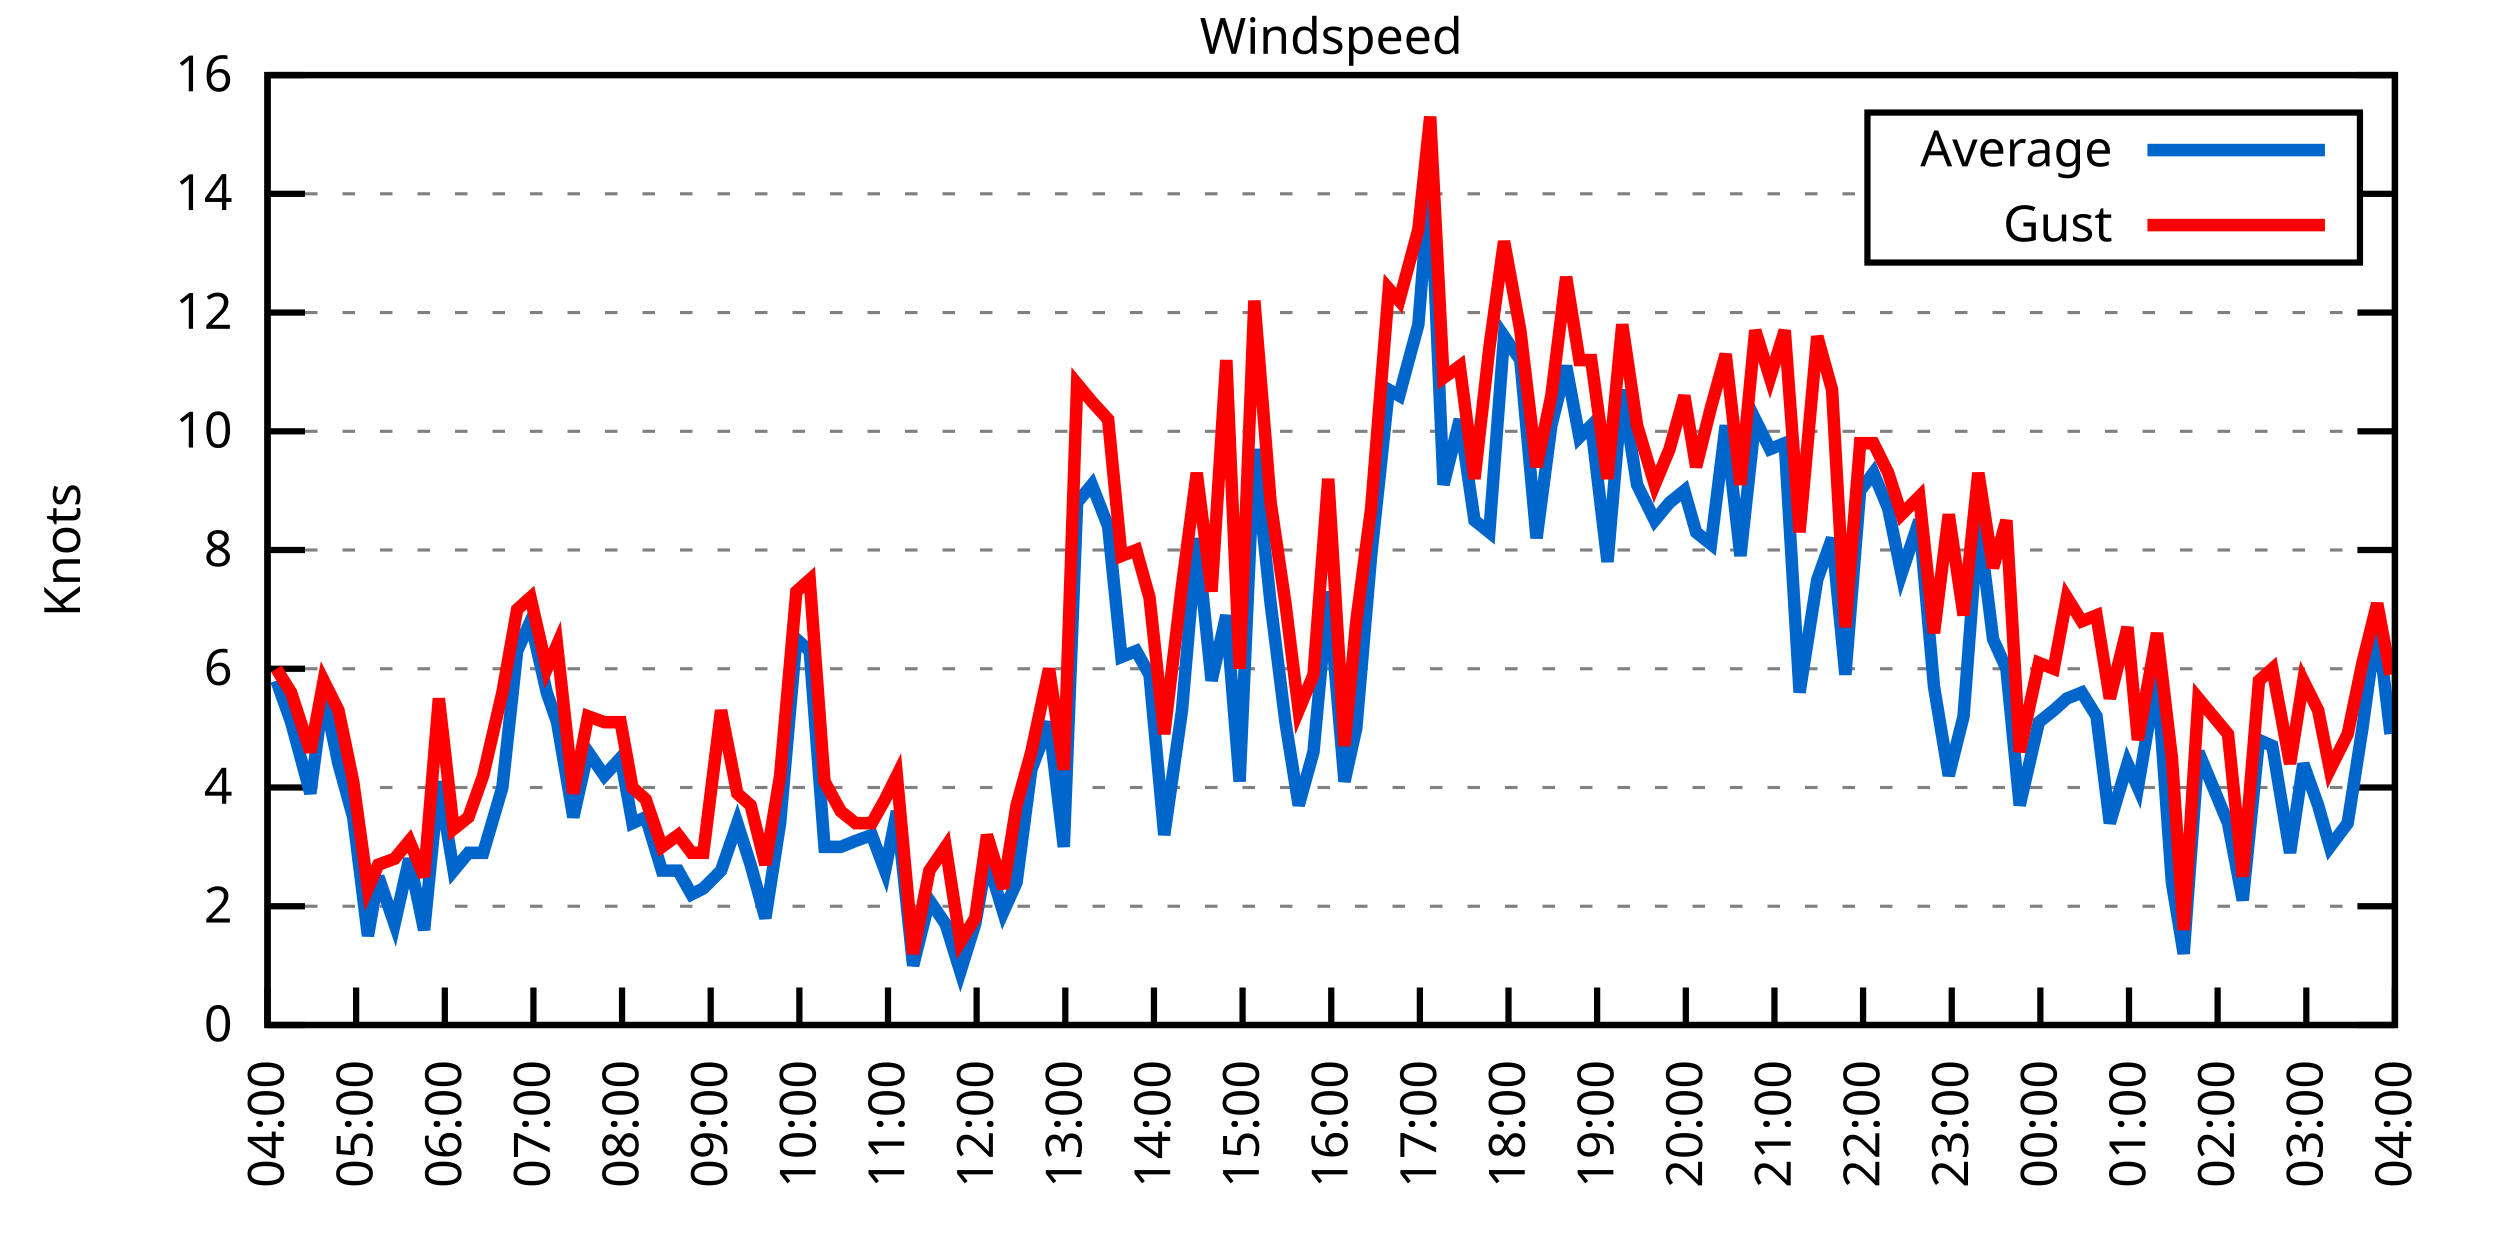
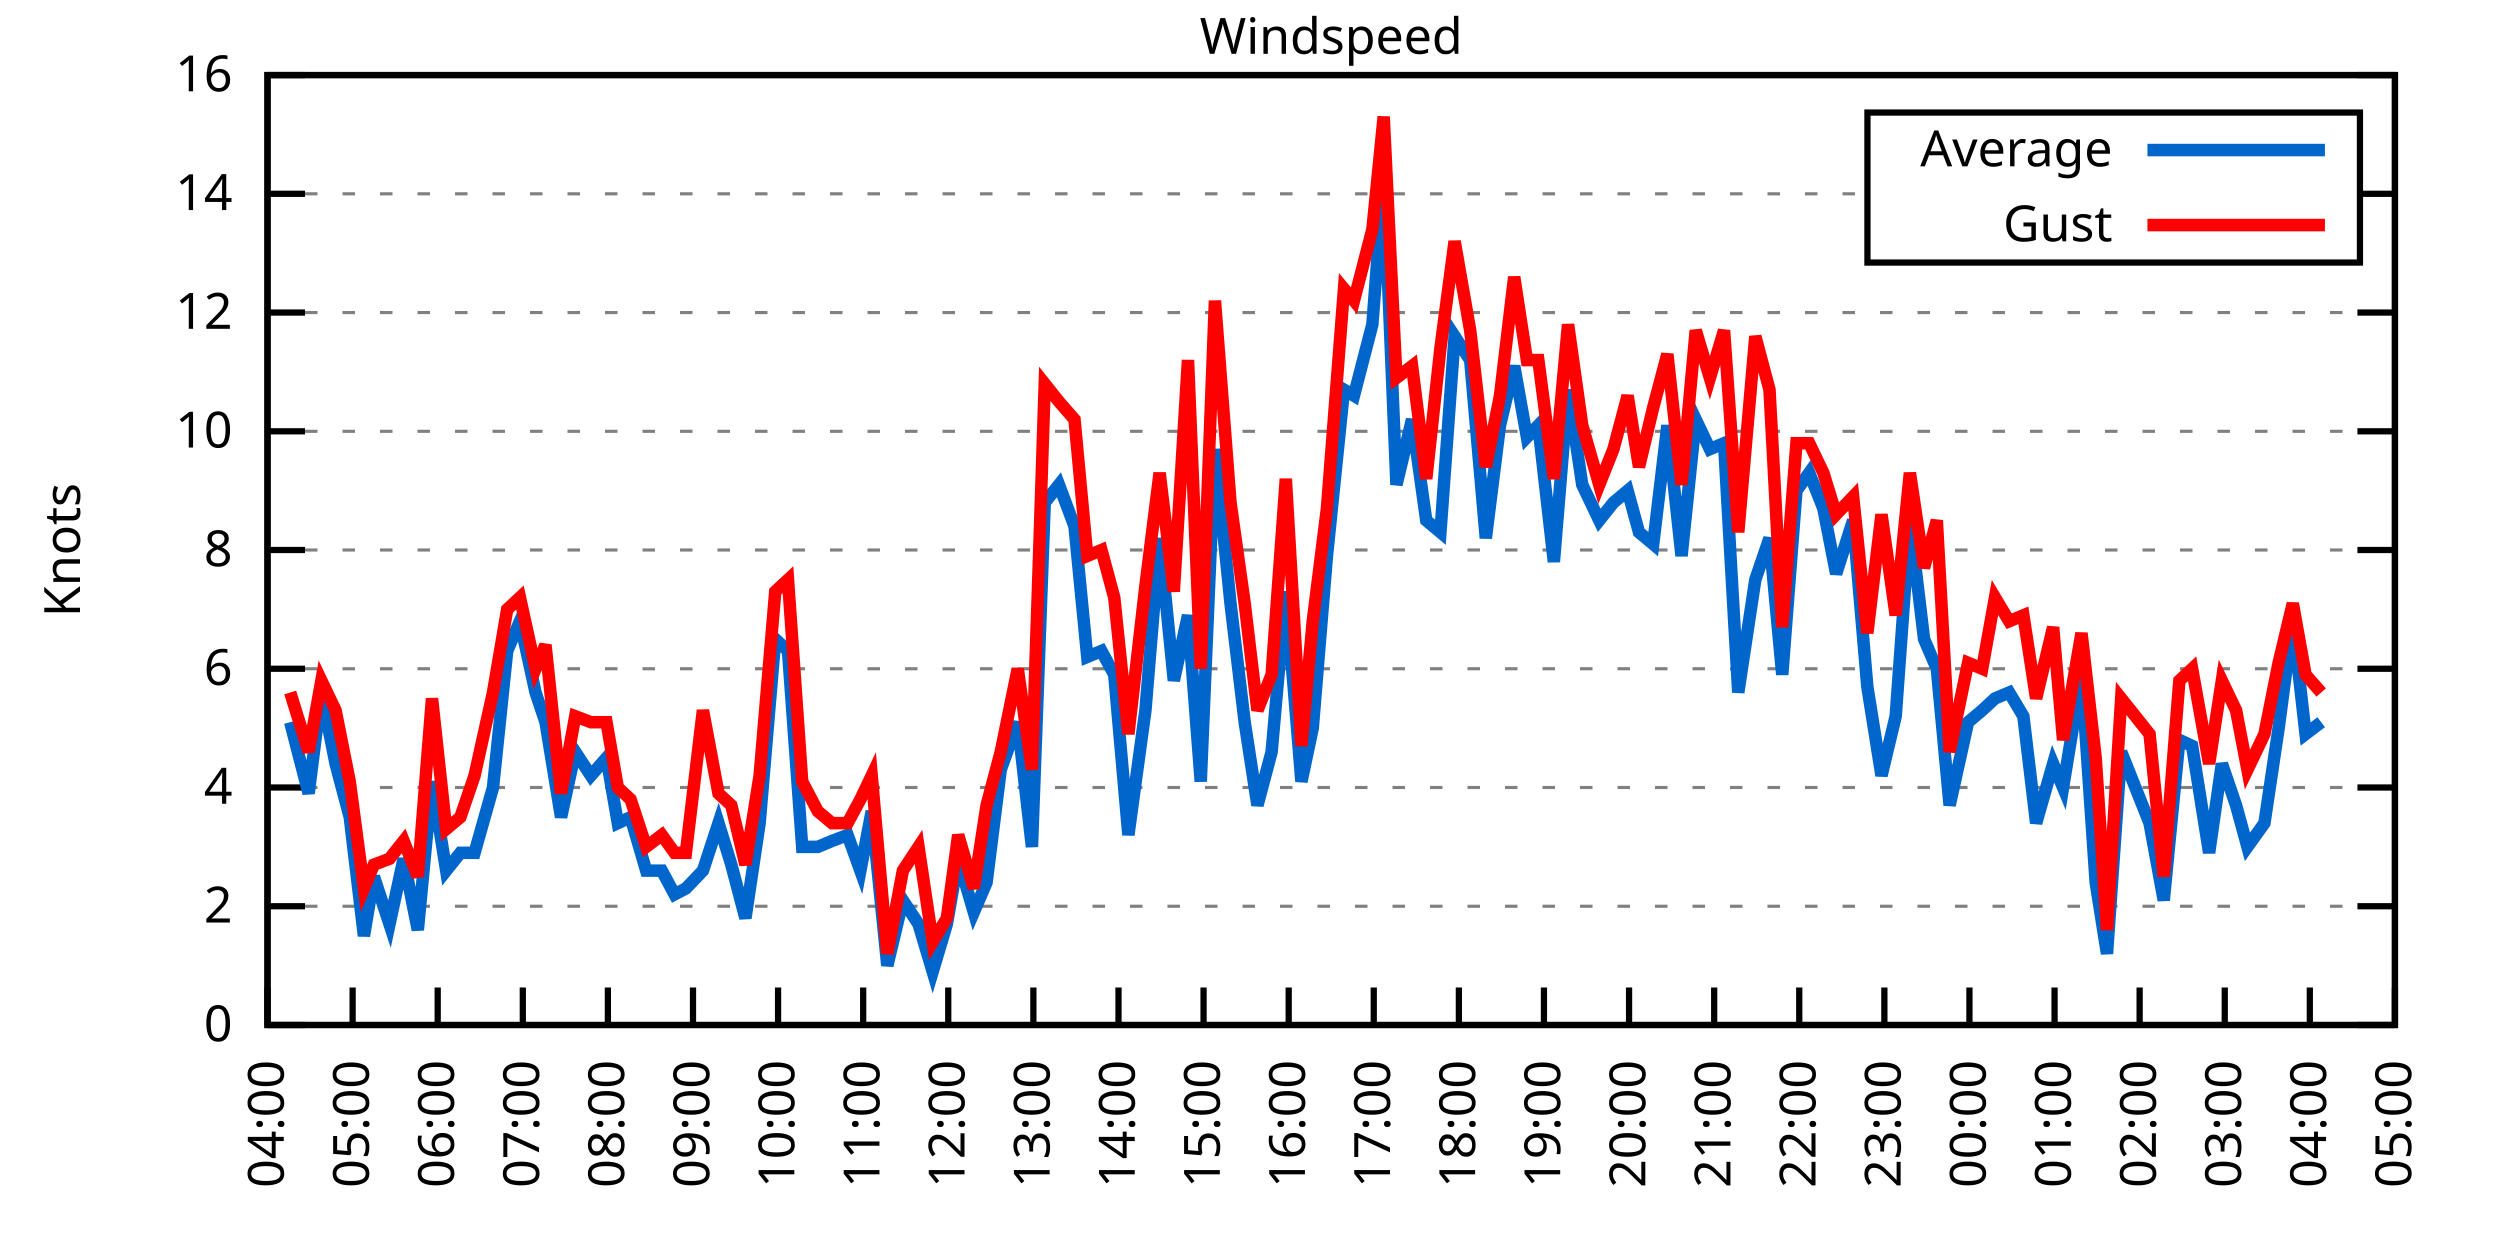
<svg xmlns="http://www.w3.org/2000/svg" xmlns:xlink="http://www.w3.org/1999/xlink" width="400" height="200" viewBox="0 0 400 200">
  <g id="gnuplot_canvas">
    <rect x="0" y="0" width="400" height="200" fill="none" />
    <defs>
      <circle id="gpDot" r="0.5" stroke-width="0.5" stroke="currentColor" />
      <path id="gpPt0" stroke-width="0.333" stroke="currentColor" d="M-1,0 h2 M0,-1 v2" />
      <path id="gpPt1" stroke-width="0.333" stroke="currentColor" d="M-1,-1 L1,1 M1,-1 L-1,1" />
      <path id="gpPt2" stroke-width="0.333" stroke="currentColor" d="M-1,0 L1,0 M0,-1 L0,1 M-1,-1 L1,1 M-1,1 L1,-1" />
      <rect id="gpPt3" stroke-width="0.333" stroke="currentColor" x="-1" y="-1" width="2" height="2" />
      <rect id="gpPt4" stroke-width="0.333" stroke="currentColor" fill="currentColor" x="-1" y="-1" width="2" height="2" />
      <circle id="gpPt5" stroke-width="0.333" stroke="currentColor" cx="0" cy="0" r="1" />
      <use xlink:href="#gpPt5" id="gpPt6" fill="currentColor" stroke="none" />
      <path id="gpPt7" stroke-width="0.333" stroke="currentColor" d="M0,-1.33 L-1.33,0.67 L1.33,0.67 z" />
      <use xlink:href="#gpPt7" id="gpPt8" fill="currentColor" stroke="none" />
      <use xlink:href="#gpPt7" id="gpPt9" stroke="currentColor" transform="rotate(180)" />
      <use xlink:href="#gpPt9" id="gpPt10" fill="currentColor" stroke="none" />
      <use xlink:href="#gpPt3" id="gpPt11" stroke="currentColor" transform="rotate(45)" />
      <use xlink:href="#gpPt11" id="gpPt12" fill="currentColor" stroke="none" />
      <path id="gpPt13" stroke-width="0.333" stroke="currentColor" d="M0,1.330 L1.265,0.411 L0.782,-1.067 L-0.782,-1.076 L-1.265,0.411 z" />
      <use xlink:href="#gpPt13" id="gpPt14" fill="currentColor" stroke="none" />
      <filter id="textbox" filterUnits="objectBoundingBox" x="0" y="0" height="1" width="1">
        <feFlood flood-color="white" flood-opacity="1" result="bgnd" />
        <feComposite in="SourceGraphic" in2="bgnd" operator="atop" />
      </filter>
      <filter id="greybox" filterUnits="objectBoundingBox" x="0" y="0" height="1" width="1">
        <feFlood flood-color="lightgrey" flood-opacity="1" result="grey" />
        <feComposite in="SourceGraphic" in2="grey" operator="atop" />
      </filter>
    </defs>
    <g fill="none" color="white" stroke="currentColor" stroke-width="1.00" stroke-linecap="butt" stroke-linejoin="miter">
</g>
    <g fill="none" color="black" stroke="currentColor" stroke-width="1.00" stroke-linecap="butt" stroke-linejoin="miter">
      <g stroke="none" shape-rendering="crispEdges">
        <polygon fill="rgb(255, 255, 255)" points="42.80,164.00 383.18,164.00 383.18,12.02 42.80,12.02 " />
      </g>
    </g>
    <g fill="none" color="black" stroke="currentColor" stroke-width="1.00" stroke-linecap="butt" stroke-linejoin="miter">
</g>
    <g fill="none" color="black" stroke="black" stroke-width="0.50" stroke-linecap="butt" stroke-linejoin="miter">
</g>
    <g fill="none" color="gray" stroke="currentColor" stroke-width="0.50" stroke-linecap="butt" stroke-linejoin="miter">
      <path stroke="gray" stroke-dasharray="2,4" class="gridline" d="M42.80,164.00 L383.19,164.00  " />
    </g>
    <g fill="none" color="gray" stroke="gray" stroke-width="1.00" stroke-linecap="butt" stroke-linejoin="miter">
</g>
    <g fill="none" color="black" stroke="currentColor" stroke-width="1.00" stroke-linecap="butt" stroke-linejoin="miter">
      <path stroke="black" d="M42.80,164.00 L48.80,164.00 M383.19,164.00 L377.19,164.00  " />
      <g transform="translate(37.20,166.60)" stroke="none" fill="black" font-family="Sans" font-size="8.00" text-anchor="end">
        <text>
          <tspan font-family="Sans"> 0</tspan>
        </text>
      </g>
    </g>
    <g fill="none" color="black" stroke="currentColor" stroke-width="1.00" stroke-linecap="butt" stroke-linejoin="miter">
</g>
    <g fill="none" color="black" stroke="black" stroke-width="0.50" stroke-linecap="butt" stroke-linejoin="miter">
</g>
    <g fill="none" color="gray" stroke="currentColor" stroke-width="0.50" stroke-linecap="butt" stroke-linejoin="miter">
      <path stroke="gray" stroke-dasharray="2,4" class="gridline" d="M42.80,145.00 L383.19,145.00  " />
    </g>
    <g fill="none" color="gray" stroke="gray" stroke-width="1.00" stroke-linecap="butt" stroke-linejoin="miter">
</g>
    <g fill="none" color="black" stroke="currentColor" stroke-width="1.00" stroke-linecap="butt" stroke-linejoin="miter">
      <path stroke="black" d="M42.80,145.00 L48.80,145.00 M383.19,145.00 L377.19,145.00  " />
      <g transform="translate(37.20,147.60)" stroke="none" fill="black" font-family="Sans" font-size="8.00" text-anchor="end">
        <text>
          <tspan font-family="Sans"> 2</tspan>
        </text>
      </g>
    </g>
    <g fill="none" color="black" stroke="currentColor" stroke-width="1.00" stroke-linecap="butt" stroke-linejoin="miter">
</g>
    <g fill="none" color="black" stroke="black" stroke-width="0.50" stroke-linecap="butt" stroke-linejoin="miter">
</g>
    <g fill="none" color="gray" stroke="currentColor" stroke-width="0.50" stroke-linecap="butt" stroke-linejoin="miter">
      <path stroke="gray" stroke-dasharray="2,4" class="gridline" d="M42.80,126.00 L383.19,126.00  " />
    </g>
    <g fill="none" color="gray" stroke="gray" stroke-width="1.00" stroke-linecap="butt" stroke-linejoin="miter">
</g>
    <g fill="none" color="black" stroke="currentColor" stroke-width="1.00" stroke-linecap="butt" stroke-linejoin="miter">
      <path stroke="black" d="M42.80,126.00 L48.80,126.00 M383.19,126.00 L377.19,126.00  " />
      <g transform="translate(37.20,128.60)" stroke="none" fill="black" font-family="Sans" font-size="8.00" text-anchor="end">
        <text>
          <tspan font-family="Sans"> 4</tspan>
        </text>
      </g>
    </g>
    <g fill="none" color="black" stroke="currentColor" stroke-width="1.00" stroke-linecap="butt" stroke-linejoin="miter">
</g>
    <g fill="none" color="black" stroke="black" stroke-width="0.50" stroke-linecap="butt" stroke-linejoin="miter">
</g>
    <g fill="none" color="gray" stroke="currentColor" stroke-width="0.50" stroke-linecap="butt" stroke-linejoin="miter">
      <path stroke="gray" stroke-dasharray="2,4" class="gridline" d="M42.80,107.00 L383.19,107.00  " />
    </g>
    <g fill="none" color="gray" stroke="gray" stroke-width="1.00" stroke-linecap="butt" stroke-linejoin="miter">
</g>
    <g fill="none" color="black" stroke="currentColor" stroke-width="1.00" stroke-linecap="butt" stroke-linejoin="miter">
      <path stroke="black" d="M42.80,107.00 L48.80,107.00 M383.19,107.00 L377.19,107.00  " />
      <g transform="translate(37.20,109.60)" stroke="none" fill="black" font-family="Sans" font-size="8.00" text-anchor="end">
        <text>
          <tspan font-family="Sans"> 6</tspan>
        </text>
      </g>
    </g>
    <g fill="none" color="black" stroke="currentColor" stroke-width="1.00" stroke-linecap="butt" stroke-linejoin="miter">
</g>
    <g fill="none" color="black" stroke="black" stroke-width="0.50" stroke-linecap="butt" stroke-linejoin="miter">
</g>
    <g fill="none" color="gray" stroke="currentColor" stroke-width="0.50" stroke-linecap="butt" stroke-linejoin="miter">
      <path stroke="gray" stroke-dasharray="2,4" class="gridline" d="M42.80,88.00 L383.19,88.00  " />
    </g>
    <g fill="none" color="gray" stroke="gray" stroke-width="1.00" stroke-linecap="butt" stroke-linejoin="miter">
</g>
    <g fill="none" color="black" stroke="currentColor" stroke-width="1.00" stroke-linecap="butt" stroke-linejoin="miter">
      <path stroke="black" d="M42.80,88.00 L48.80,88.00 M383.19,88.00 L377.19,88.00  " />
      <g transform="translate(37.20,90.60)" stroke="none" fill="black" font-family="Sans" font-size="8.00" text-anchor="end">
        <text>
          <tspan font-family="Sans"> 8</tspan>
        </text>
      </g>
    </g>
    <g fill="none" color="black" stroke="currentColor" stroke-width="1.00" stroke-linecap="butt" stroke-linejoin="miter">
</g>
    <g fill="none" color="black" stroke="black" stroke-width="0.50" stroke-linecap="butt" stroke-linejoin="miter">
</g>
    <g fill="none" color="gray" stroke="currentColor" stroke-width="0.50" stroke-linecap="butt" stroke-linejoin="miter">
      <path stroke="gray" stroke-dasharray="2,4" class="gridline" d="M42.80,69.01 L383.19,69.01  " />
    </g>
    <g fill="none" color="gray" stroke="gray" stroke-width="1.00" stroke-linecap="butt" stroke-linejoin="miter">
</g>
    <g fill="none" color="black" stroke="currentColor" stroke-width="1.00" stroke-linecap="butt" stroke-linejoin="miter">
      <path stroke="black" d="M42.80,69.01 L48.80,69.01 M383.19,69.01 L377.19,69.01  " />
      <g transform="translate(37.20,71.61)" stroke="none" fill="black" font-family="Sans" font-size="8.00" text-anchor="end">
        <text>
          <tspan font-family="Sans"> 10</tspan>
        </text>
      </g>
    </g>
    <g fill="none" color="black" stroke="currentColor" stroke-width="1.00" stroke-linecap="butt" stroke-linejoin="miter">
</g>
    <g fill="none" color="black" stroke="black" stroke-width="0.50" stroke-linecap="butt" stroke-linejoin="miter">
</g>
    <g fill="none" color="gray" stroke="currentColor" stroke-width="0.50" stroke-linecap="butt" stroke-linejoin="miter">
      <path stroke="gray" stroke-dasharray="2,4" class="gridline" d="M42.80,50.01 L383.19,50.01  " />
    </g>
    <g fill="none" color="gray" stroke="gray" stroke-width="1.00" stroke-linecap="butt" stroke-linejoin="miter">
</g>
    <g fill="none" color="black" stroke="currentColor" stroke-width="1.00" stroke-linecap="butt" stroke-linejoin="miter">
      <path stroke="black" d="M42.80,50.01 L48.80,50.01 M383.19,50.01 L377.19,50.01  " />
      <g transform="translate(37.20,52.61)" stroke="none" fill="black" font-family="Sans" font-size="8.00" text-anchor="end">
        <text>
          <tspan font-family="Sans"> 12</tspan>
        </text>
      </g>
    </g>
    <g fill="none" color="black" stroke="currentColor" stroke-width="1.00" stroke-linecap="butt" stroke-linejoin="miter">
</g>
    <g fill="none" color="black" stroke="black" stroke-width="0.50" stroke-linecap="butt" stroke-linejoin="miter">
</g>
    <g fill="none" color="gray" stroke="currentColor" stroke-width="0.50" stroke-linecap="butt" stroke-linejoin="miter">
      <path stroke="gray" stroke-dasharray="2,4" class="gridline" d="M42.80,31.01 L298.79,31.01 M377.59,31.01 L383.19,31.01  " />
    </g>
    <g fill="none" color="gray" stroke="gray" stroke-width="1.00" stroke-linecap="butt" stroke-linejoin="miter">
</g>
    <g fill="none" color="black" stroke="currentColor" stroke-width="1.00" stroke-linecap="butt" stroke-linejoin="miter">
      <path stroke="black" d="M42.80,31.01 L48.80,31.01 M383.19,31.01 L377.19,31.01  " />
      <g transform="translate(37.20,33.61)" stroke="none" fill="black" font-family="Sans" font-size="8.00" text-anchor="end">
        <text>
          <tspan font-family="Sans"> 14</tspan>
        </text>
      </g>
    </g>
    <g fill="none" color="black" stroke="currentColor" stroke-width="1.00" stroke-linecap="butt" stroke-linejoin="miter">
</g>
    <g fill="none" color="black" stroke="black" stroke-width="0.50" stroke-linecap="butt" stroke-linejoin="miter">
</g>
    <g fill="none" color="gray" stroke="currentColor" stroke-width="0.50" stroke-linecap="butt" stroke-linejoin="miter">
      <path stroke="gray" stroke-dasharray="2,4" class="gridline" d="M42.80,12.01 L383.19,12.01  " />
    </g>
    <g fill="none" color="gray" stroke="gray" stroke-width="1.00" stroke-linecap="butt" stroke-linejoin="miter">
</g>
    <g fill="none" color="black" stroke="currentColor" stroke-width="1.00" stroke-linecap="butt" stroke-linejoin="miter">
      <path stroke="black" d="M42.80,12.01 L48.80,12.01 M383.19,12.01 L377.19,12.01  " />
      <g transform="translate(37.20,14.61)" stroke="none" fill="black" font-family="Sans" font-size="8.00" text-anchor="end">
        <text>
          <tspan font-family="Sans"> 16</tspan>
        </text>
      </g>
    </g>
    <g fill="none" color="black" stroke="currentColor" stroke-width="1.00" stroke-linecap="butt" stroke-linejoin="miter">
      <path stroke="black" d="M42.80,164.00 L42.80,158.00  " />
      <g transform="translate(45.40,169.60) rotate(270.00)" stroke="none" fill="black" font-family="Sans" font-size="8.00" text-anchor="end">
        <text>
          <tspan font-family="Sans">04:00</tspan>
        </text>
      </g>
    </g>
    <g fill="none" color="black" stroke="currentColor" stroke-width="1.00" stroke-linecap="butt" stroke-linejoin="miter">
-       <path stroke="black" d="M56.98,164.00 L56.98,158.00  " />
-       <g transform="translate(59.58,169.60) rotate(270.00)" stroke="none" fill="black" font-family="Sans" font-size="8.00" text-anchor="end">
+       <path stroke="black" d="M56.42,164.00 L56.42,158.00  " />
+       <g transform="translate(59.02,169.60) rotate(270.00)" stroke="none" fill="black" font-family="Sans" font-size="8.00" text-anchor="end">
        <text>
          <tspan font-family="Sans">05:00</tspan>
        </text>
      </g>
    </g>
    <g fill="none" color="black" stroke="currentColor" stroke-width="1.00" stroke-linecap="butt" stroke-linejoin="miter">
-       <path stroke="black" d="M71.17,164.00 L71.17,158.00  " />
-       <g transform="translate(73.77,169.60) rotate(270.00)" stroke="none" fill="black" font-family="Sans" font-size="8.00" text-anchor="end">
+       <path stroke="black" d="M70.03,164.00 L70.03,158.00  " />
+       <g transform="translate(72.63,169.60) rotate(270.00)" stroke="none" fill="black" font-family="Sans" font-size="8.00" text-anchor="end">
        <text>
          <tspan font-family="Sans">06:00</tspan>
        </text>
      </g>
    </g>
    <g fill="none" color="black" stroke="currentColor" stroke-width="1.00" stroke-linecap="butt" stroke-linejoin="miter">
-       <path stroke="black" d="M85.35,164.00 L85.35,158.00  " />
-       <g transform="translate(87.95,169.60) rotate(270.00)" stroke="none" fill="black" font-family="Sans" font-size="8.00" text-anchor="end">
+       <path stroke="black" d="M83.65,164.00 L83.65,158.00  " />
+       <g transform="translate(86.25,169.60) rotate(270.00)" stroke="none" fill="black" font-family="Sans" font-size="8.00" text-anchor="end">
        <text>
          <tspan font-family="Sans">07:00</tspan>
        </text>
      </g>
    </g>
    <g fill="none" color="black" stroke="currentColor" stroke-width="1.00" stroke-linecap="butt" stroke-linejoin="miter">
-       <path stroke="black" d="M99.53,164.00 L99.53,158.00  " />
-       <g transform="translate(102.13,169.60) rotate(270.00)" stroke="none" fill="black" font-family="Sans" font-size="8.00" text-anchor="end">
+       <path stroke="black" d="M97.26,164.00 L97.26,158.00  " />
+       <g transform="translate(99.86,169.60) rotate(270.00)" stroke="none" fill="black" font-family="Sans" font-size="8.00" text-anchor="end">
        <text>
          <tspan font-family="Sans">08:00</tspan>
        </text>
      </g>
    </g>
    <g fill="none" color="black" stroke="currentColor" stroke-width="1.00" stroke-linecap="butt" stroke-linejoin="miter">
-       <path stroke="black" d="M113.71,164.00 L113.71,158.00  " />
-       <g transform="translate(116.31,169.60) rotate(270.00)" stroke="none" fill="black" font-family="Sans" font-size="8.00" text-anchor="end">
+       <path stroke="black" d="M110.88,164.00 L110.88,158.00  " />
+       <g transform="translate(113.48,169.60) rotate(270.00)" stroke="none" fill="black" font-family="Sans" font-size="8.00" text-anchor="end">
        <text>
          <tspan font-family="Sans">09:00</tspan>
        </text>
      </g>
    </g>
    <g fill="none" color="black" stroke="currentColor" stroke-width="1.00" stroke-linecap="butt" stroke-linejoin="miter">
-       <path stroke="black" d="M127.90,164.00 L127.90,158.00  " />
-       <g transform="translate(130.50,169.60) rotate(270.00)" stroke="none" fill="black" font-family="Sans" font-size="8.00" text-anchor="end">
+       <path stroke="black" d="M124.49,164.00 L124.49,158.00  " />
+       <g transform="translate(127.09,169.60) rotate(270.00)" stroke="none" fill="black" font-family="Sans" font-size="8.00" text-anchor="end">
        <text>
          <tspan font-family="Sans">10:00</tspan>
        </text>
      </g>
    </g>
    <g fill="none" color="black" stroke="currentColor" stroke-width="1.00" stroke-linecap="butt" stroke-linejoin="miter">
-       <path stroke="black" d="M142.08,164.00 L142.08,158.00  " />
-       <g transform="translate(144.68,169.60) rotate(270.00)" stroke="none" fill="black" font-family="Sans" font-size="8.00" text-anchor="end">
+       <path stroke="black" d="M138.11,164.00 L138.11,158.00  " />
+       <g transform="translate(140.71,169.60) rotate(270.00)" stroke="none" fill="black" font-family="Sans" font-size="8.00" text-anchor="end">
        <text>
          <tspan font-family="Sans">11:00</tspan>
        </text>
      </g>
    </g>
    <g fill="none" color="black" stroke="currentColor" stroke-width="1.00" stroke-linecap="butt" stroke-linejoin="miter">
-       <path stroke="black" d="M156.26,164.00 L156.26,158.00  " />
-       <g transform="translate(158.86,169.60) rotate(270.00)" stroke="none" fill="black" font-family="Sans" font-size="8.00" text-anchor="end">
+       <path stroke="black" d="M151.72,164.00 L151.72,158.00  " />
+       <g transform="translate(154.32,169.60) rotate(270.00)" stroke="none" fill="black" font-family="Sans" font-size="8.00" text-anchor="end">
        <text>
          <tspan font-family="Sans">12:00</tspan>
        </text>
      </g>
    </g>
    <g fill="none" color="black" stroke="currentColor" stroke-width="1.00" stroke-linecap="butt" stroke-linejoin="miter">
-       <path stroke="black" d="M170.45,164.00 L170.45,158.00  " />
-       <g transform="translate(173.05,169.60) rotate(270.00)" stroke="none" fill="black" font-family="Sans" font-size="8.00" text-anchor="end">
+       <path stroke="black" d="M165.34,164.00 L165.34,158.00  " />
+       <g transform="translate(167.94,169.60) rotate(270.00)" stroke="none" fill="black" font-family="Sans" font-size="8.00" text-anchor="end">
        <text>
          <tspan font-family="Sans">13:00</tspan>
        </text>
      </g>
    </g>
    <g fill="none" color="black" stroke="currentColor" stroke-width="1.00" stroke-linecap="butt" stroke-linejoin="miter">
-       <path stroke="black" d="M184.63,164.00 L184.63,158.00  " />
-       <g transform="translate(187.23,169.60) rotate(270.00)" stroke="none" fill="black" font-family="Sans" font-size="8.00" text-anchor="end">
+       <path stroke="black" d="M178.96,164.00 L178.96,158.00  " />
+       <g transform="translate(181.56,169.60) rotate(270.00)" stroke="none" fill="black" font-family="Sans" font-size="8.00" text-anchor="end">
        <text>
          <tspan font-family="Sans">14:00</tspan>
        </text>
      </g>
    </g>
    <g fill="none" color="black" stroke="currentColor" stroke-width="1.00" stroke-linecap="butt" stroke-linejoin="miter">
-       <path stroke="black" d="M198.81,164.00 L198.81,158.00  " />
-       <g transform="translate(201.41,169.60) rotate(270.00)" stroke="none" fill="black" font-family="Sans" font-size="8.00" text-anchor="end">
+       <path stroke="black" d="M192.57,164.00 L192.57,158.00  " />
+       <g transform="translate(195.17,169.60) rotate(270.00)" stroke="none" fill="black" font-family="Sans" font-size="8.00" text-anchor="end">
        <text>
          <tspan font-family="Sans">15:00</tspan>
        </text>
      </g>
    </g>
    <g fill="none" color="black" stroke="currentColor" stroke-width="1.00" stroke-linecap="butt" stroke-linejoin="miter">
-       <path stroke="black" d="M213.00,164.00 L213.00,158.00  " />
-       <g transform="translate(215.60,169.60) rotate(270.00)" stroke="none" fill="black" font-family="Sans" font-size="8.00" text-anchor="end">
+       <path stroke="black" d="M206.19,164.00 L206.19,158.00  " />
+       <g transform="translate(208.79,169.60) rotate(270.00)" stroke="none" fill="black" font-family="Sans" font-size="8.00" text-anchor="end">
        <text>
          <tspan font-family="Sans">16:00</tspan>
        </text>
      </g>
    </g>
    <g fill="none" color="black" stroke="currentColor" stroke-width="1.00" stroke-linecap="butt" stroke-linejoin="miter">
-       <path stroke="black" d="M227.18,164.00 L227.18,158.00  " />
-       <g transform="translate(229.78,169.60) rotate(270.00)" stroke="none" fill="black" font-family="Sans" font-size="8.00" text-anchor="end">
+       <path stroke="black" d="M219.80,164.00 L219.80,158.00  " />
+       <g transform="translate(222.40,169.60) rotate(270.00)" stroke="none" fill="black" font-family="Sans" font-size="8.00" text-anchor="end">
        <text>
          <tspan font-family="Sans">17:00</tspan>
        </text>
      </g>
    </g>
    <g fill="none" color="black" stroke="currentColor" stroke-width="1.00" stroke-linecap="butt" stroke-linejoin="miter">
-       <path stroke="black" d="M241.36,164.00 L241.36,158.00  " />
-       <g transform="translate(243.96,169.60) rotate(270.00)" stroke="none" fill="black" font-family="Sans" font-size="8.00" text-anchor="end">
+       <path stroke="black" d="M233.42,164.00 L233.42,158.00  " />
+       <g transform="translate(236.02,169.60) rotate(270.00)" stroke="none" fill="black" font-family="Sans" font-size="8.00" text-anchor="end">
        <text>
          <tspan font-family="Sans">18:00</tspan>
        </text>
      </g>
    </g>
    <g fill="none" color="black" stroke="currentColor" stroke-width="1.00" stroke-linecap="butt" stroke-linejoin="miter">
-       <path stroke="black" d="M255.54,164.00 L255.54,158.00  " />
-       <g transform="translate(258.14,169.60) rotate(270.00)" stroke="none" fill="black" font-family="Sans" font-size="8.00" text-anchor="end">
+       <path stroke="black" d="M247.03,164.00 L247.03,158.00  " />
+       <g transform="translate(249.63,169.60) rotate(270.00)" stroke="none" fill="black" font-family="Sans" font-size="8.00" text-anchor="end">
        <text>
          <tspan font-family="Sans">19:00</tspan>
        </text>
      </g>
    </g>
    <g fill="none" color="black" stroke="currentColor" stroke-width="1.00" stroke-linecap="butt" stroke-linejoin="miter">
-       <path stroke="black" d="M269.73,164.00 L269.73,158.00  " />
-       <g transform="translate(272.33,169.60) rotate(270.00)" stroke="none" fill="black" font-family="Sans" font-size="8.00" text-anchor="end">
+       <path stroke="black" d="M260.65,164.00 L260.65,158.00  " />
+       <g transform="translate(263.25,169.60) rotate(270.00)" stroke="none" fill="black" font-family="Sans" font-size="8.00" text-anchor="end">
        <text>
          <tspan font-family="Sans">20:00</tspan>
        </text>
      </g>
    </g>
    <g fill="none" color="black" stroke="currentColor" stroke-width="1.00" stroke-linecap="butt" stroke-linejoin="miter">
-       <path stroke="black" d="M283.91,164.00 L283.91,158.00  " />
-       <g transform="translate(286.51,169.60) rotate(270.00)" stroke="none" fill="black" font-family="Sans" font-size="8.00" text-anchor="end">
+       <path stroke="black" d="M274.27,164.00 L274.27,158.00  " />
+       <g transform="translate(276.87,169.60) rotate(270.00)" stroke="none" fill="black" font-family="Sans" font-size="8.00" text-anchor="end">
        <text>
          <tspan font-family="Sans">21:00</tspan>
        </text>
      </g>
    </g>
    <g fill="none" color="black" stroke="currentColor" stroke-width="1.00" stroke-linecap="butt" stroke-linejoin="miter">
-       <path stroke="black" d="M298.09,164.00 L298.09,158.00  " />
-       <g transform="translate(300.69,169.60) rotate(270.00)" stroke="none" fill="black" font-family="Sans" font-size="8.00" text-anchor="end">
+       <path stroke="black" d="M287.88,164.00 L287.88,158.00  " />
+       <g transform="translate(290.48,169.60) rotate(270.00)" stroke="none" fill="black" font-family="Sans" font-size="8.00" text-anchor="end">
        <text>
          <tspan font-family="Sans">22:00</tspan>
        </text>
      </g>
    </g>
    <g fill="none" color="black" stroke="currentColor" stroke-width="1.00" stroke-linecap="butt" stroke-linejoin="miter">
-       <path stroke="black" d="M312.28,164.00 L312.28,158.00  " />
-       <g transform="translate(314.88,169.60) rotate(270.00)" stroke="none" fill="black" font-family="Sans" font-size="8.00" text-anchor="end">
+       <path stroke="black" d="M301.50,164.00 L301.50,158.00  " />
+       <g transform="translate(304.10,169.60) rotate(270.00)" stroke="none" fill="black" font-family="Sans" font-size="8.00" text-anchor="end">
        <text>
          <tspan font-family="Sans">23:00</tspan>
        </text>
      </g>
    </g>
    <g fill="none" color="black" stroke="currentColor" stroke-width="1.00" stroke-linecap="butt" stroke-linejoin="miter">
-       <path stroke="black" d="M326.46,164.00 L326.46,158.00  " />
-       <g transform="translate(329.06,169.60) rotate(270.00)" stroke="none" fill="black" font-family="Sans" font-size="8.00" text-anchor="end">
+       <path stroke="black" d="M315.11,164.00 L315.11,158.00  " />
+       <g transform="translate(317.71,169.60) rotate(270.00)" stroke="none" fill="black" font-family="Sans" font-size="8.00" text-anchor="end">
        <text>
          <tspan font-family="Sans">00:00</tspan>
        </text>
      </g>
    </g>
    <g fill="none" color="black" stroke="currentColor" stroke-width="1.00" stroke-linecap="butt" stroke-linejoin="miter">
-       <path stroke="black" d="M340.64,164.00 L340.64,158.00  " />
-       <g transform="translate(343.24,169.60) rotate(270.00)" stroke="none" fill="black" font-family="Sans" font-size="8.00" text-anchor="end">
+       <path stroke="black" d="M328.73,164.00 L328.73,158.00  " />
+       <g transform="translate(331.33,169.60) rotate(270.00)" stroke="none" fill="black" font-family="Sans" font-size="8.00" text-anchor="end">
        <text>
          <tspan font-family="Sans">01:00</tspan>
        </text>
      </g>
    </g>
    <g fill="none" color="black" stroke="currentColor" stroke-width="1.00" stroke-linecap="butt" stroke-linejoin="miter">
-       <path stroke="black" d="M354.82,164.00 L354.82,158.00  " />
-       <g transform="translate(357.42,169.60) rotate(270.00)" stroke="none" fill="black" font-family="Sans" font-size="8.00" text-anchor="end">
+       <path stroke="black" d="M342.34,164.00 L342.34,158.00  " />
+       <g transform="translate(344.94,169.60) rotate(270.00)" stroke="none" fill="black" font-family="Sans" font-size="8.00" text-anchor="end">
        <text>
          <tspan font-family="Sans">02:00</tspan>
        </text>
      </g>
    </g>
    <g fill="none" color="black" stroke="currentColor" stroke-width="1.00" stroke-linecap="butt" stroke-linejoin="miter">
-       <path stroke="black" d="M369.01,164.00 L369.01,158.00  " />
-       <g transform="translate(371.61,169.60) rotate(270.00)" stroke="none" fill="black" font-family="Sans" font-size="8.00" text-anchor="end">
+       <path stroke="black" d="M355.96,164.00 L355.96,158.00  " />
+       <g transform="translate(358.56,169.60) rotate(270.00)" stroke="none" fill="black" font-family="Sans" font-size="8.00" text-anchor="end">
        <text>
          <tspan font-family="Sans">03:00</tspan>
+         </text>
+       </g>
+     </g>
+     <g fill="none" color="black" stroke="currentColor" stroke-width="1.00" stroke-linecap="butt" stroke-linejoin="miter">
+       <path stroke="black" d="M369.57,164.00 L369.57,158.00  " />
+       <g transform="translate(372.17,169.60) rotate(270.00)" stroke="none" fill="black" font-family="Sans" font-size="8.00" text-anchor="end">
+         <text>
+           <tspan font-family="Sans">04:00</tspan>
        </text>
      </g>
    </g>
    <g fill="none" color="black" stroke="currentColor" stroke-width="1.00" stroke-linecap="butt" stroke-linejoin="miter">
      <path stroke="black" d="M383.19,164.00 L383.19,158.00  " />
      <g transform="translate(385.79,169.60) rotate(270.00)" stroke="none" fill="black" font-family="Sans" font-size="8.00" text-anchor="end">
        <text>
-           <tspan font-family="Sans">04:00</tspan>
+           <tspan font-family="Sans">05:00</tspan>
        </text>
      </g>
    </g>
    <g fill="none" color="black" stroke="currentColor" stroke-width="1.00" stroke-linecap="butt" stroke-linejoin="miter">
</g>
    <g fill="none" color="black" stroke="currentColor" stroke-width="1.00" stroke-linecap="butt" stroke-linejoin="miter">
      <path stroke="black" d="M42.80,12.01 L42.80,164.00 L383.19,164.00 L383.19,12.01 L42.80,12.01 Z  " />
    </g>
    <g fill="none" color="black" stroke="currentColor" stroke-width="1.00" stroke-linecap="butt" stroke-linejoin="miter">
</g>
    <g fill="none" color="black" stroke="currentColor" stroke-width="1.00" stroke-linecap="butt" stroke-linejoin="miter">
      <path stroke="black" d="M298.79,42.01 L298.79,18.01 L377.59,18.01 L377.59,42.01 L298.79,42.01 Z  " />
    </g>
    <g id="Windspeed_plot_1">
      <g fill="none" color="white" stroke="black" stroke-width="2.00" stroke-linecap="butt" stroke-linejoin="miter">
</g>
      <g fill="none" color="black" stroke="currentColor" stroke-width="2.00" stroke-linecap="butt" stroke-linejoin="miter">
        <g transform="translate(337.99,26.61)" stroke="none" fill="black" font-family="Sans" font-size="8.00" text-anchor="end">
          <text>
            <tspan font-family="Sans">Average</tspan>
          </text>
        </g>
      </g>
      <g fill="none" color="black" stroke="currentColor" stroke-width="2.00" stroke-linecap="butt" stroke-linejoin="miter">
-         <path stroke="rgb(  0, 102, 204)" d="M343.59,24.01 L371.99,24.01 M44.22,108.90 L46.58,115.55 L49.66,126.95 L51.78,110.80 L54.15,122.20 L56.51,130.75   L58.87,149.75 L60.53,140.25 L63.13,147.85 L65.49,137.40 L67.86,148.80 L70.22,125.05 L72.58,139.30 L74.95,136.45   L77.31,136.45 L80.38,126.00 L82.75,104.15 L84.88,99.40 L87.48,110.80 L89.13,115.55 L91.73,130.75 L94.09,120.30   L96.70,124.10 L99.30,121.25 L101.19,131.70 L103.31,130.75 L105.91,139.30 L108.51,139.30 L110.64,143.10 L112.53,142.15   L115.37,139.30 L117.97,131.70 L120.10,138.35 L122.46,146.90 L124.82,131.70 L127.42,102.25 L129.55,104.15 L131.92,135.50   L134.52,135.50 L136.88,134.55 L139.48,133.60 L141.61,139.30 L143.50,129.80 L146.10,154.50 L148.70,144.05 L151.30,147.85   L153.66,155.45 L156.03,147.85 L157.92,137.40 L160.52,145.95 L162.65,141.20 L165.01,123.15 L167.85,115.55 L170.21,135.50   L172.34,80.41 L174.70,77.56 L177.30,84.21 L179.43,105.10 L181.79,104.15 L183.92,107.95 L186.28,133.60 L189.12,113.65   L191.48,86.11 L193.85,108.90 L196.21,98.45 L198.34,125.05 L200.70,71.86 L203.30,96.55 L205.67,115.55 L207.79,128.85   L210.16,120.30 L212.52,94.65 L215.12,125.05 L217.01,116.50 L219.38,88.95 L222.21,62.36 L223.87,63.31 L226.94,51.91   L228.83,28.16 L230.96,77.56 L233.56,67.11 L235.92,83.26 L238.29,85.16 L240.65,53.81 L243.25,57.61 L245.85,86.11   L248.22,68.06 L250.58,58.56 L252.71,69.96 L254.60,68.06 L257.20,89.90 L259.56,62.36 L261.93,77.56 L264.76,83.26   L267.13,80.41 L269.49,78.51 L271.38,85.16 L273.75,87.06 L276.11,68.06 L278.47,88.95 L280.84,67.11 L283.20,71.86   L285.56,70.91 L287.93,110.80 L290.76,92.75 L293.13,86.11 L295.26,107.95 L297.62,78.51 L299.75,75.66 L302.11,81.36   L304.24,91.80 L307.08,83.26 L309.44,109.85 L311.80,124.10 L314.17,114.60 L316.53,83.26 L318.89,102.25 L321.02,107.00   L323.15,128.85 L326.22,115.55 L328.59,113.65 L330.71,111.75 L333.08,110.80 L335.44,114.60 L337.57,131.70 L340.40,122.20   L342.06,126.00 L345.13,107.95 L347.50,141.20 L349.39,152.60 L351.75,120.30 L356.48,131.70 L358.84,144.05 L361.44,118.40   L363.57,119.35 L366.41,136.45 L368.53,122.20 L370.90,128.85 L372.79,135.50 L375.63,131.70 L377.99,116.50 L380.35,99.40   L382.48,117.45  " />
+         <path stroke="rgb(  0, 102, 204)" d="M343.59,24.01 L371.99,24.01 M46.43,115.55 L49.38,126.95 L51.42,110.80 L53.69,122.20 L55.96,130.75 L58.23,149.75   L59.82,140.25 L62.32,147.85 L64.58,137.40 L66.85,148.80 L69.12,125.05 L71.39,139.30 L73.66,136.45 L75.93,136.45   L78.88,126.00 L81.15,104.15 L83.19,99.40 L85.69,110.80 L87.28,115.55 L89.77,130.75 L92.04,120.30 L94.54,124.10   L97.04,121.25 L98.85,131.70 L100.89,130.75 L103.39,139.30 L105.89,139.30 L107.93,143.10 L109.74,142.15 L112.47,139.30   L114.96,131.70 L117.01,138.35 L119.27,146.90 L121.54,131.70 L124.04,102.25 L126.08,104.15 L128.35,135.50 L130.85,135.50   L133.12,134.55 L135.61,133.60 L137.66,139.30 L139.47,129.80 L141.97,154.50 L144.46,144.05 L146.96,147.85 L149.23,155.45   L151.50,147.85 L153.31,137.40 L155.81,145.95 L157.85,141.20 L160.12,123.15 L162.84,115.55 L165.11,135.50 L167.16,80.41   L169.43,77.56 L171.92,84.21 L173.96,105.10 L176.23,104.15 L178.28,107.95 L180.54,133.60 L183.27,113.65 L185.54,86.11   L187.81,108.90 L190.08,98.45 L192.12,125.05 L194.39,71.86 L196.88,96.55 L199.15,115.55 L201.19,128.85 L203.46,120.30   L205.73,94.65 L208.23,125.05 L210.04,116.50 L212.31,88.95 L215.04,62.36 L216.63,63.31 L219.58,51.91 L221.39,28.16   L223.43,77.56 L225.93,67.11 L228.20,83.26 L230.47,85.16 L232.74,53.81 L235.23,57.61 L237.73,86.11 L240.00,68.06   L242.27,58.56 L244.31,69.96 L246.13,68.06 L248.62,89.90 L250.89,62.36 L253.16,77.56 L255.88,83.26 L258.15,80.41   L260.42,78.51 L262.24,85.16 L264.51,87.06 L266.78,68.06 L269.05,88.95 L271.32,67.11 L273.58,71.86 L275.85,70.91   L278.12,110.80 L280.85,92.75 L283.12,86.11 L285.16,107.95 L287.43,78.51 L289.47,75.66 L291.74,81.36 L293.78,91.80   L296.50,83.26 L298.77,109.85 L301.04,124.10 L303.31,114.60 L305.58,83.26 L307.85,102.25 L309.89,107.00 L311.94,128.85   L314.89,115.55 L317.15,113.65 L319.20,111.75 L321.47,110.80 L323.74,114.60 L325.78,131.70 L328.50,122.20 L330.09,126.00   L333.04,107.95 L335.31,141.20 L337.12,152.60 L339.39,120.30 L343.93,131.70 L346.20,144.05 L348.70,118.40 L350.74,119.35   L353.46,136.45 L355.50,122.20 L357.77,128.85 L359.59,135.50 L362.31,131.70 L364.58,116.50 L366.85,99.40 L368.89,117.45   L371.39,115.55  " />
      </g>
    </g>
    <g id="Windspeed_plot_2">
      <g fill="none" color="black" stroke="currentColor" stroke-width="2.00" stroke-linecap="butt" stroke-linejoin="miter">
        <g transform="translate(337.99,38.61)" stroke="none" fill="black" font-family="Sans" font-size="8.00" text-anchor="end">
          <text>
            <tspan font-family="Sans">Gust</tspan>
          </text>
        </g>
      </g>
      <g fill="none" color="black" stroke="currentColor" stroke-width="2.00" stroke-linecap="butt" stroke-linejoin="miter">
-         <path stroke="rgb(255,   0,   0)" d="M343.59,36.01 L371.99,36.01 M44.22,107.00 L46.58,110.80 L49.66,120.30 L51.78,108.90 L54.15,113.65 L56.51,125.05   L58.87,142.15 L60.53,138.35 L63.13,137.40 L65.49,134.55 L67.86,140.25 L70.22,111.75 L72.58,132.65 L74.95,130.75   L77.31,124.10 L80.38,110.80 L82.75,97.50 L84.88,95.60 L87.48,107.00 L89.13,103.20 L91.73,126.95 L94.09,114.60   L96.70,115.55 L99.30,115.55 L101.19,126.00 L103.31,127.90 L105.91,135.50 L108.51,133.60 L110.64,136.45 L112.53,136.45   L115.37,113.65 L117.97,126.95 L120.10,128.85 L122.46,138.35 L124.82,124.10 L127.42,94.65 L129.55,92.75 L131.92,125.05   L134.52,129.80 L136.88,131.70 L139.48,131.70 L141.61,127.90 L143.50,124.10 L146.10,152.60 L148.70,139.30 L151.30,135.50   L153.66,150.70 L156.03,146.90 L157.92,133.60 L160.52,142.15 L162.65,128.85 L165.01,120.30 L167.85,107.00 L170.21,123.15   L172.34,61.41 L174.70,64.26 L177.30,67.11 L179.43,88.95 L181.79,88.00 L183.92,95.60 L186.28,117.45 L189.12,93.70   L191.48,75.66 L193.85,94.65 L196.21,57.61 L198.34,107.00 L200.70,48.11 L203.30,80.41 L205.67,96.55 L207.79,113.65   L210.16,107.95 L212.52,76.61 L215.12,119.35 L217.01,99.40 L219.38,81.36 L222.21,46.21 L223.87,48.11 L226.94,36.71   L228.83,18.66 L230.96,60.46 L233.56,58.56 L235.92,76.61 L238.29,55.71 L240.65,38.61 L243.25,52.86 L245.85,74.71   L248.22,63.31 L250.58,44.31 L252.71,57.61 L254.60,57.61 L257.20,76.61 L259.56,51.91 L261.93,68.06 L264.76,77.56   L267.13,71.86 L269.49,63.31 L271.38,74.71 L273.75,65.21 L276.11,56.66 L278.47,77.56 L280.84,52.86 L283.20,60.46   L285.56,52.86 L287.93,85.16 L290.76,53.81 L293.13,62.36 L295.26,100.35 L297.62,70.91 L299.75,70.91 L302.11,75.66   L304.24,82.31 L307.08,79.46 L309.44,101.30 L311.80,82.31 L314.17,98.45 L316.53,75.66 L318.89,90.85 L321.02,83.26   L323.15,120.30 L326.22,106.05 L328.59,107.00 L330.71,95.60 L333.08,99.40 L335.44,98.45 L337.57,111.75 L340.40,100.35   L342.06,118.40 L345.13,101.30 L347.50,121.25 L349.39,148.80 L351.75,111.75 L356.48,117.45 L358.84,140.25 L361.44,108.90   L363.57,107.00 L366.41,122.20 L368.53,108.90 L370.90,113.65 L372.79,123.15 L375.63,117.45 L377.99,106.05 L380.35,96.55   L382.48,107.95  " />
+         <path stroke="rgb(255,   0,   0)" d="M343.59,36.01 L371.99,36.01 M46.43,110.80 L49.38,120.30 L51.42,108.90 L53.69,113.65 L55.96,125.05 L58.23,142.15   L59.82,138.35 L62.32,137.40 L64.58,134.55 L66.85,140.25 L69.12,111.75 L71.39,132.65 L73.66,130.75 L75.93,124.10   L78.88,110.80 L81.15,97.50 L83.19,95.60 L85.69,107.00 L87.28,103.20 L89.77,126.95 L92.04,114.60 L94.54,115.55   L97.04,115.55 L98.85,126.00 L100.89,127.90 L103.39,135.50 L105.89,133.60 L107.93,136.45 L109.74,136.45 L112.47,113.65   L114.96,126.95 L117.01,128.85 L119.27,138.35 L121.54,124.10 L124.04,94.65 L126.08,92.75 L128.35,125.05 L130.85,129.80   L133.12,131.70 L135.61,131.70 L137.66,127.90 L139.47,124.10 L141.97,152.60 L144.46,139.30 L146.96,135.50 L149.23,150.70   L151.50,146.90 L153.31,133.60 L155.81,142.15 L157.85,128.85 L160.12,120.30 L162.84,107.00 L165.11,123.15 L167.16,61.41   L169.43,64.26 L171.92,67.11 L173.96,88.95 L176.23,88.00 L178.28,95.60 L180.54,117.45 L183.27,93.70 L185.54,75.66   L187.81,94.65 L190.08,57.61 L192.12,107.00 L194.39,48.11 L196.88,80.41 L199.15,96.55 L201.19,113.65 L203.46,107.95   L205.73,76.61 L208.23,119.35 L210.04,99.40 L212.31,81.36 L215.04,46.21 L216.63,48.11 L219.58,36.71 L221.39,18.66   L223.43,60.46 L225.93,58.56 L228.20,76.61 L230.47,55.71 L232.74,38.61 L235.23,52.86 L237.73,74.71 L240.00,63.31   L242.27,44.31 L244.31,57.61 L246.13,57.61 L248.62,76.61 L250.89,51.91 L253.16,68.06 L255.88,77.56 L258.15,71.86   L260.42,63.31 L262.24,74.71 L264.51,65.21 L266.78,56.66 L269.05,77.56 L271.32,52.86 L273.58,60.46 L275.85,52.86   L278.12,85.16 L280.85,53.81 L283.12,62.36 L285.16,100.35 L287.43,70.91 L289.47,70.91 L291.74,75.66 L293.78,82.31   L296.50,79.46 L298.77,101.30 L301.04,82.31 L303.31,98.45 L305.58,75.66 L307.85,90.85 L309.89,83.26 L311.94,120.30   L314.89,106.05 L317.15,107.00 L319.20,95.60 L321.47,99.40 L323.74,98.45 L325.78,111.75 L328.50,100.35 L330.09,118.40   L333.04,101.30 L335.31,121.25 L337.12,148.80 L339.39,111.75 L343.93,117.45 L346.20,140.25 L348.70,108.90 L350.74,107.00   L353.46,122.20 L355.50,108.90 L357.77,113.65 L359.59,123.15 L362.31,117.45 L364.58,106.05 L366.85,96.55 L368.89,107.95   L371.39,110.80  " />
      </g>
    </g>
    <g fill="none" color="black" stroke="currentColor" stroke-width="2.00" stroke-linecap="butt" stroke-linejoin="miter">
</g>
    <g fill="none" color="black" stroke="black" stroke-width="1.00" stroke-linecap="butt" stroke-linejoin="miter">
</g>
    <g fill="none" color="black" stroke="currentColor" stroke-width="1.00" stroke-linecap="butt" stroke-linejoin="miter">
      <path stroke="black" d="M42.80,12.01 L42.80,164.00 L383.19,164.00 L383.19,12.01 L42.80,12.01 Z  " />
      <g transform="translate(12.80,88.01) rotate(270.00)" stroke="none" fill="black" font-family="Sans" font-size="8.00" text-anchor="middle">
        <text>
          <tspan font-family="Sans">Knots</tspan>
        </text>
      </g>
    </g>
    <g fill="none" color="black" stroke="currentColor" stroke-width="1.00" stroke-linecap="butt" stroke-linejoin="miter">
</g>
    <g fill="none" color="black" stroke="currentColor" stroke-width="1.00" stroke-linecap="butt" stroke-linejoin="miter">
      <g transform="translate(212.99,8.61)" stroke="none" fill="black" font-family="Sans" font-size="8.00" text-anchor="middle">
        <text>
          <tspan font-family="Sans">Windspeed</tspan>
        </text>
      </g>
    </g>
    <g fill="none" color="black" stroke="currentColor" stroke-width="1.00" stroke-linecap="butt" stroke-linejoin="miter">
</g>
  </g>
</svg>
